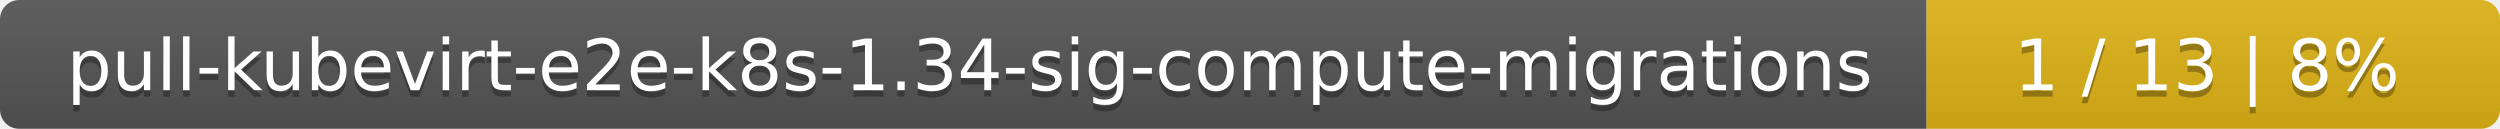
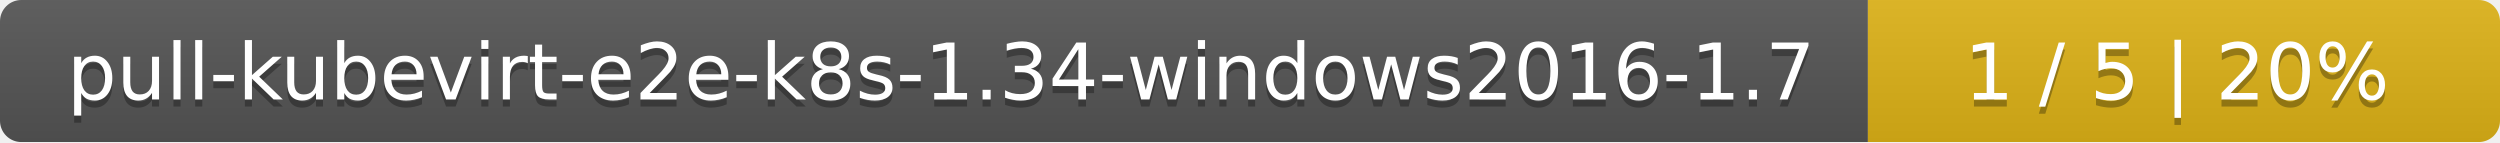
- <svg xmlns="http://www.w3.org/2000/svg" width="388" height="20">
+ <svg xmlns="http://www.w3.org/2000/svg" width="352" height="20">
  <linearGradient id="smooth" x2="0" y2="100%">
    <stop offset="0" stop-color="#bbb" stop-opacity=".1" />
    <stop offset="1" stop-opacity=".1" />
  </linearGradient>
  <mask id="round">
-     <rect width="388" height="20" rx="3" fill="#fff" />
+     <rect width="352" height="20" rx="3" fill="#fff" />
  </mask>
  <g mask="url(#round)">
-     <rect width="299" height="20" fill="#555" />
-     <rect x="299" width="89" height="20" fill="#dfb317" />
-     <rect width="388" height="20" fill="url(#smooth)" />
+     <rect width="263" height="20" fill="#555" />
+     <rect x="263" width="89" height="20" fill="#dfb317" />
+     <rect width="352" height="20" fill="url(#smooth)" />
  </g>
  <g fill="#fff" text-anchor="middle" font-family="DejaVu Sans,Verdana,Geneva,sans-serif" font-size="11">
-     <text x="150.5" y="15" fill="#010101" fill-opacity=".3">pull-kubevirt-e2e-k8s-1.34-sig-compute-migrations</text>
-     <text x="150.5" y="14">pull-kubevirt-e2e-k8s-1.34-sig-compute-migrations</text>
-     <text x="342.5" y="15" fill="#010101" fill-opacity=".3">1 / 13    |    8%</text>
-     <text x="342.5" y="14">1 / 13    |    8%</text>
+     <text x="132.5" y="15" fill="#010101" fill-opacity=".3">pull-kubevirt-e2e-k8s-1.34-windows2016-1.7</text>
+     <text x="132.5" y="14">pull-kubevirt-e2e-k8s-1.34-windows2016-1.7</text>
+     <text x="306.5" y="15" fill="#010101" fill-opacity=".3">1 / 5    |    20%</text>
+     <text x="306.5" y="14">1 / 5    |    20%</text>
  </g>
</svg>
